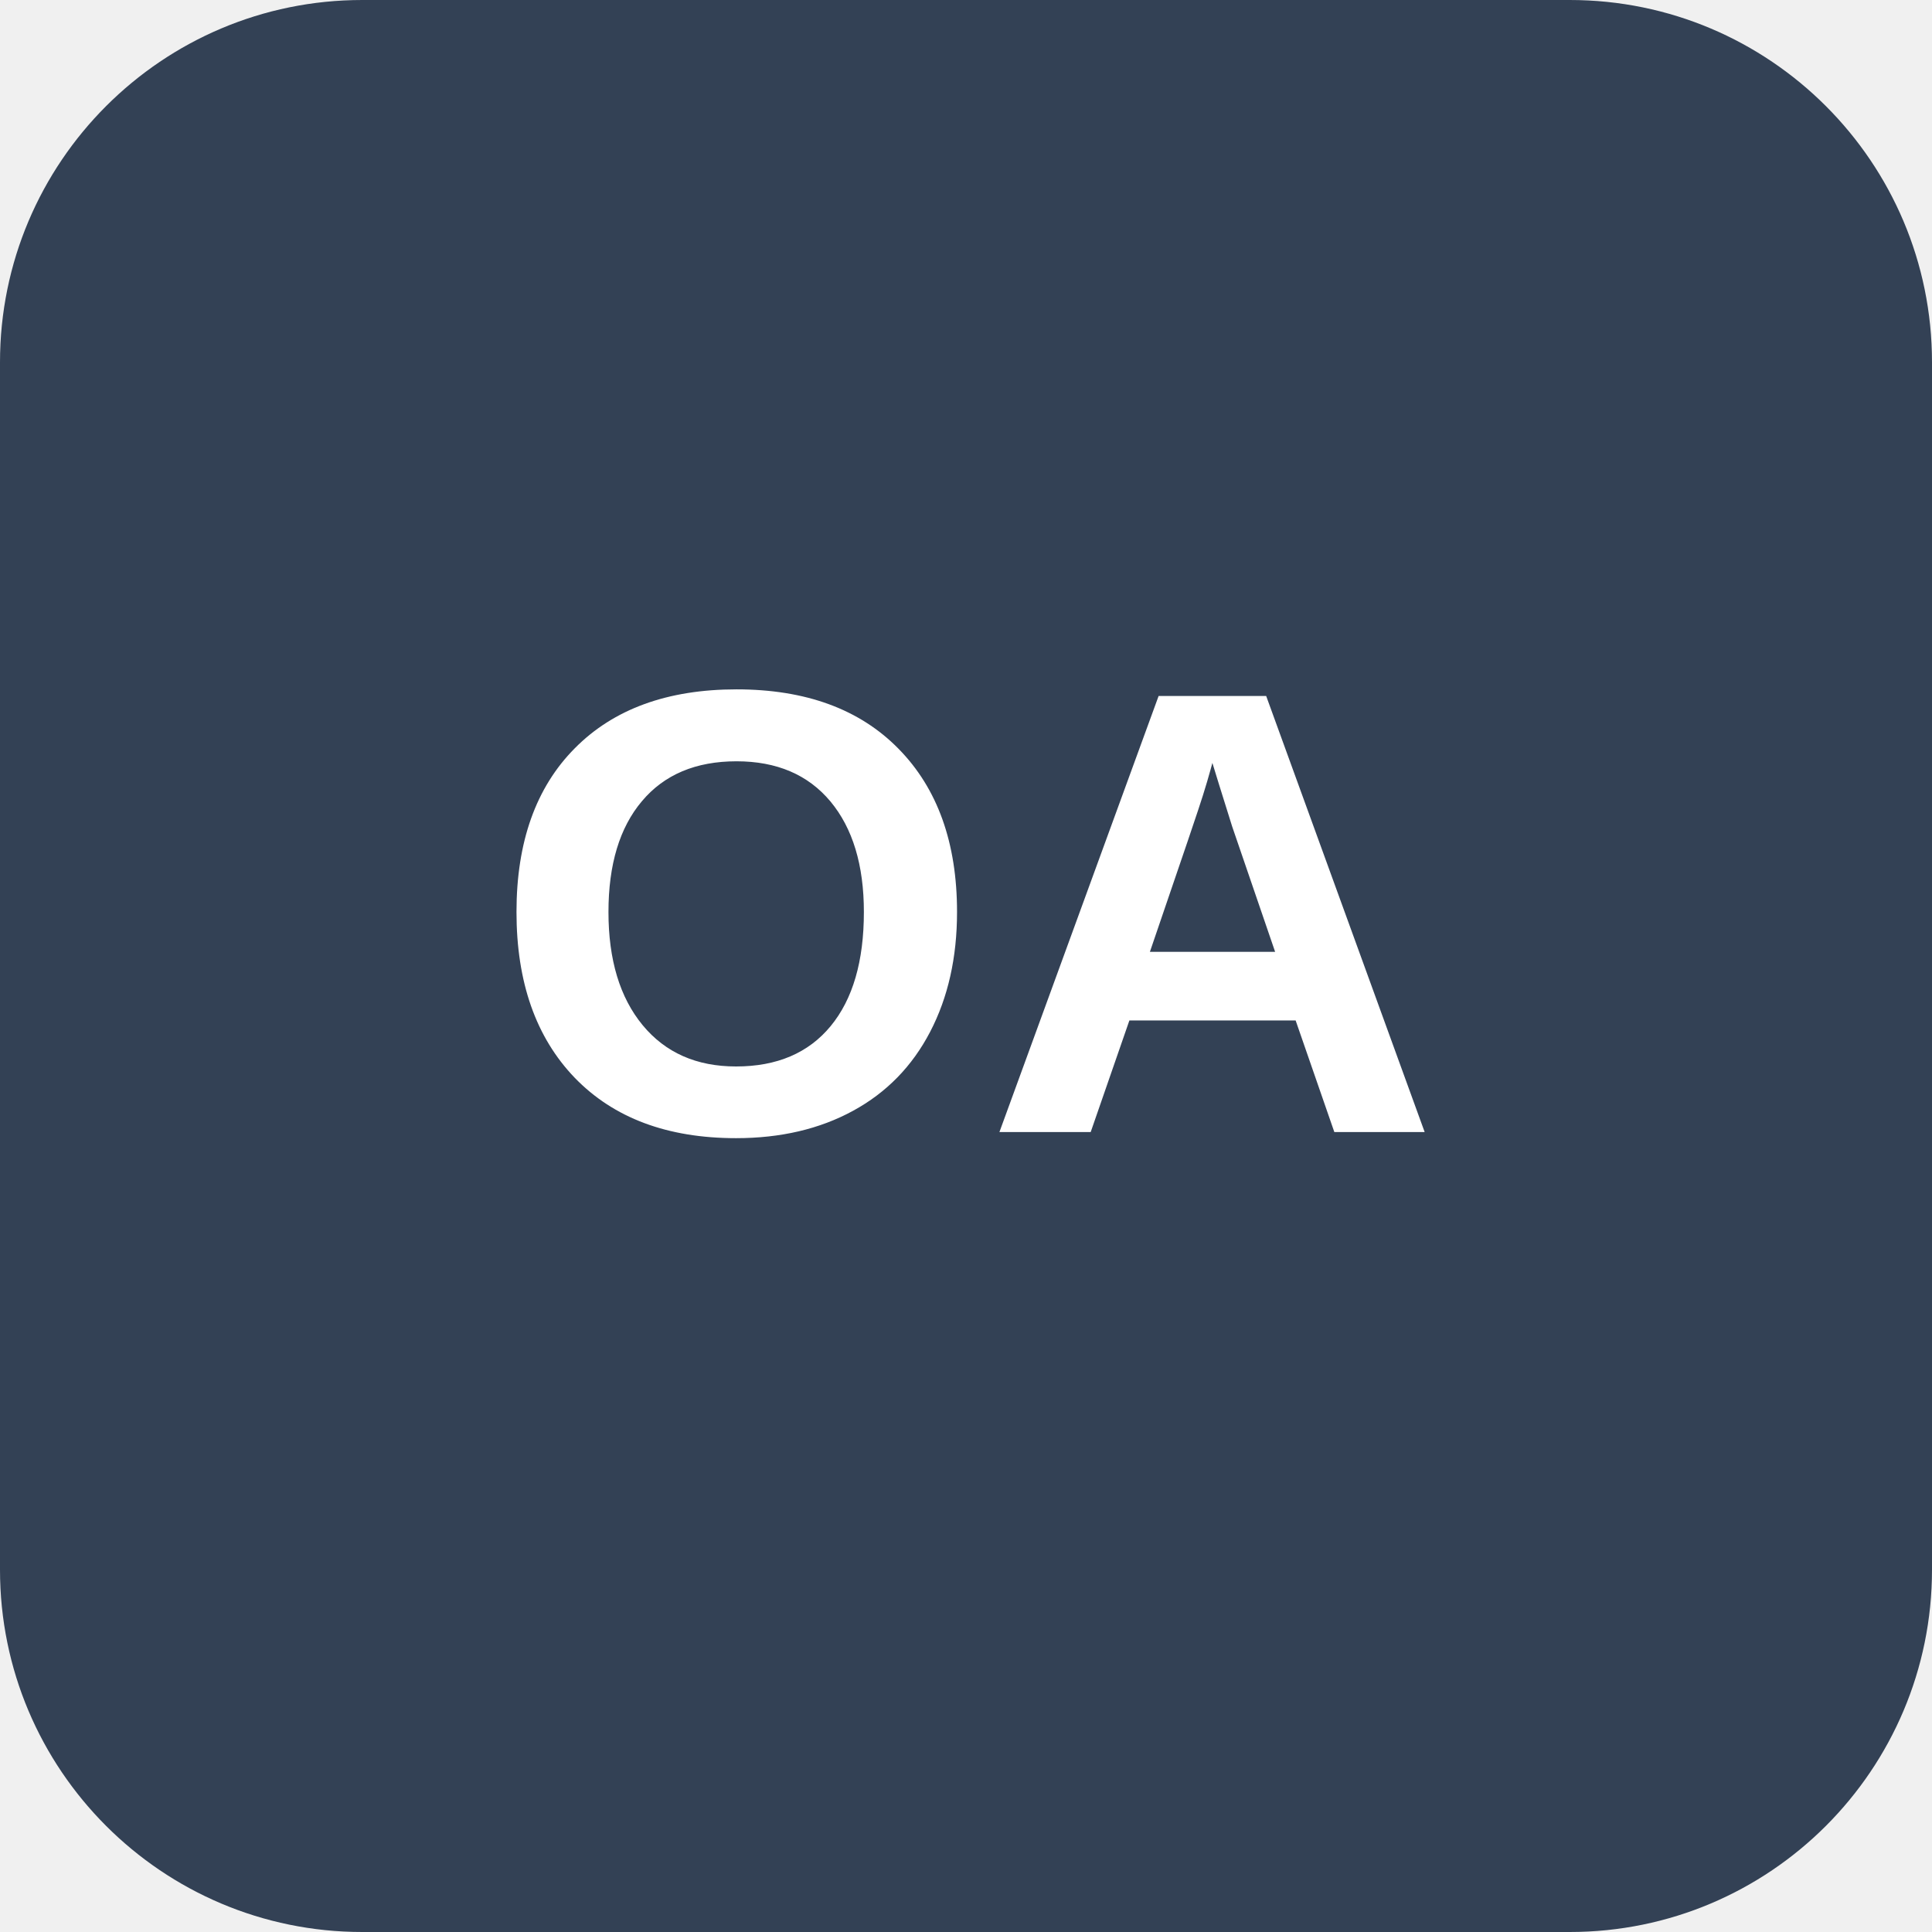
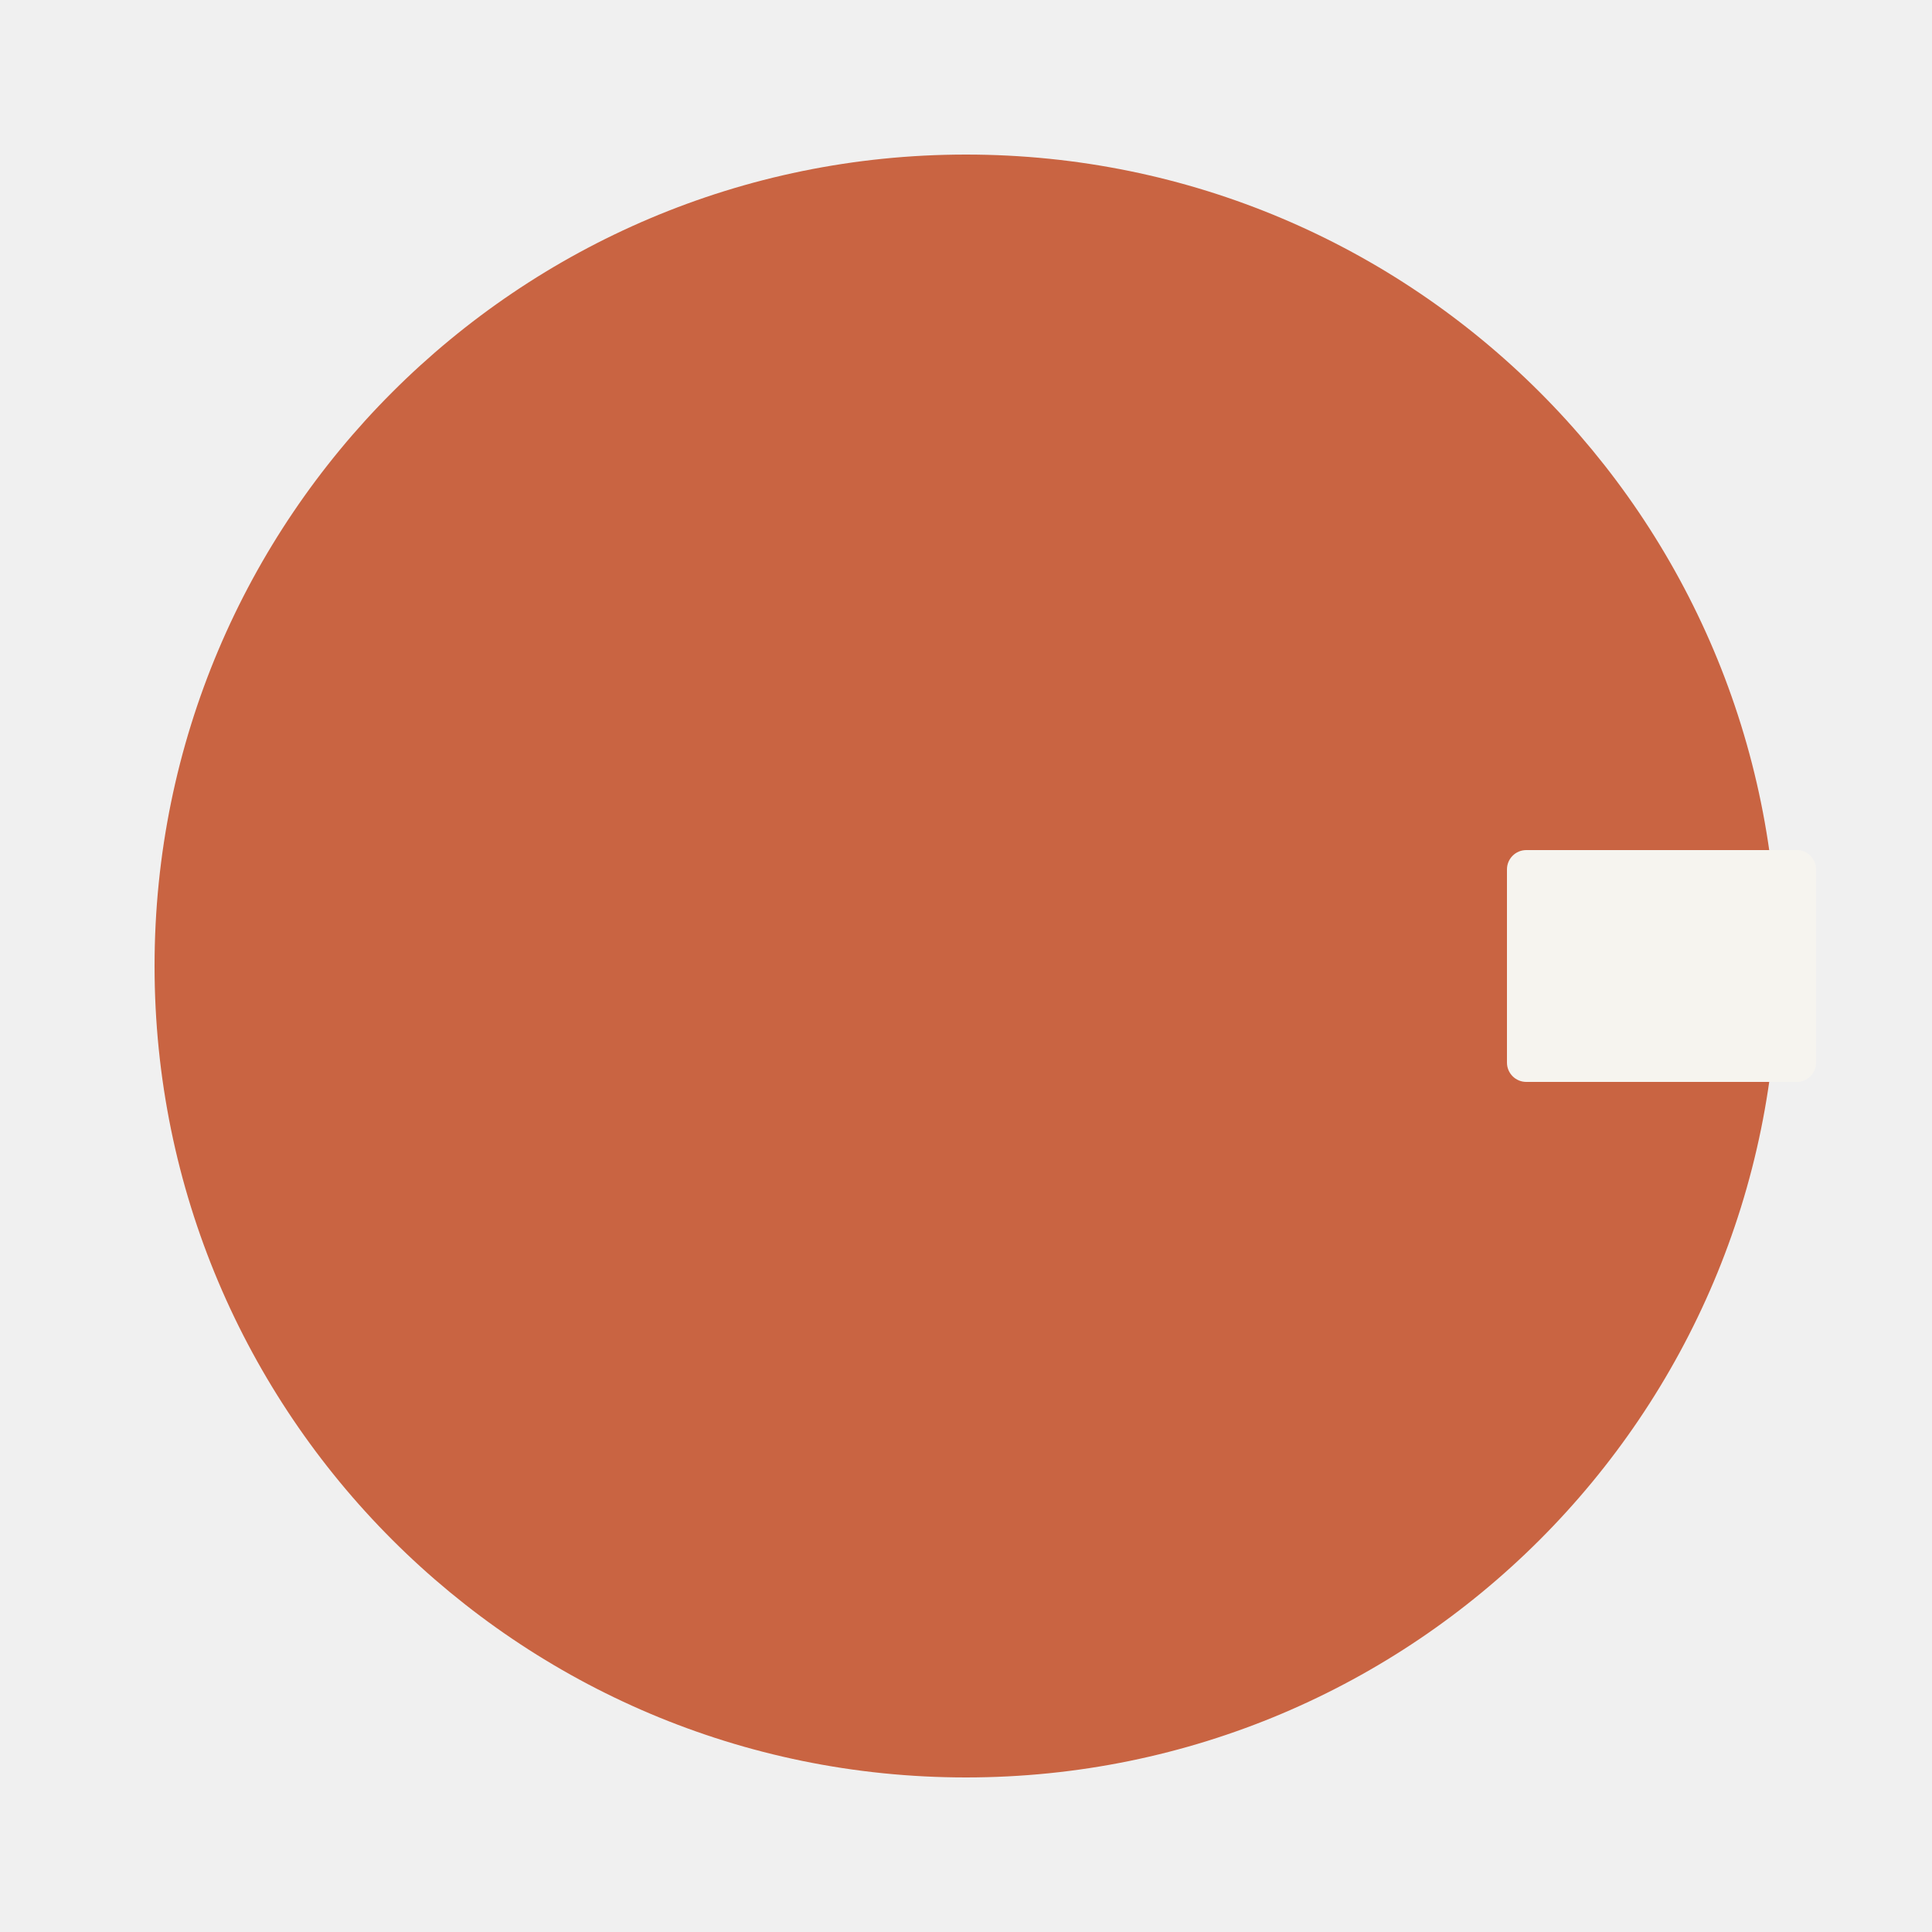
- <svg xmlns="http://www.w3.org/2000/svg" viewBox="0 0 128 128" role="img" aria-labelledby="title">
-   <rect width="128" height="128" rx="24" fill="#334155" />
-   <text x="64" y="75" fill="#fff" font-family="Arial, Helvetica, sans-serif" font-size="42" font-weight="700" text-anchor="middle">OA</text>
+ <svg xmlns="http://www.w3.org/2000/svg" width="100" height="100" viewBox="0 0 100 100">
+   <circle cx="50" cy="50" r="42" fill="#c96442" />
+   <rect x="78" y="44" width="16" height="12" rx="1" fill="#f6f4ef" />
</svg>
